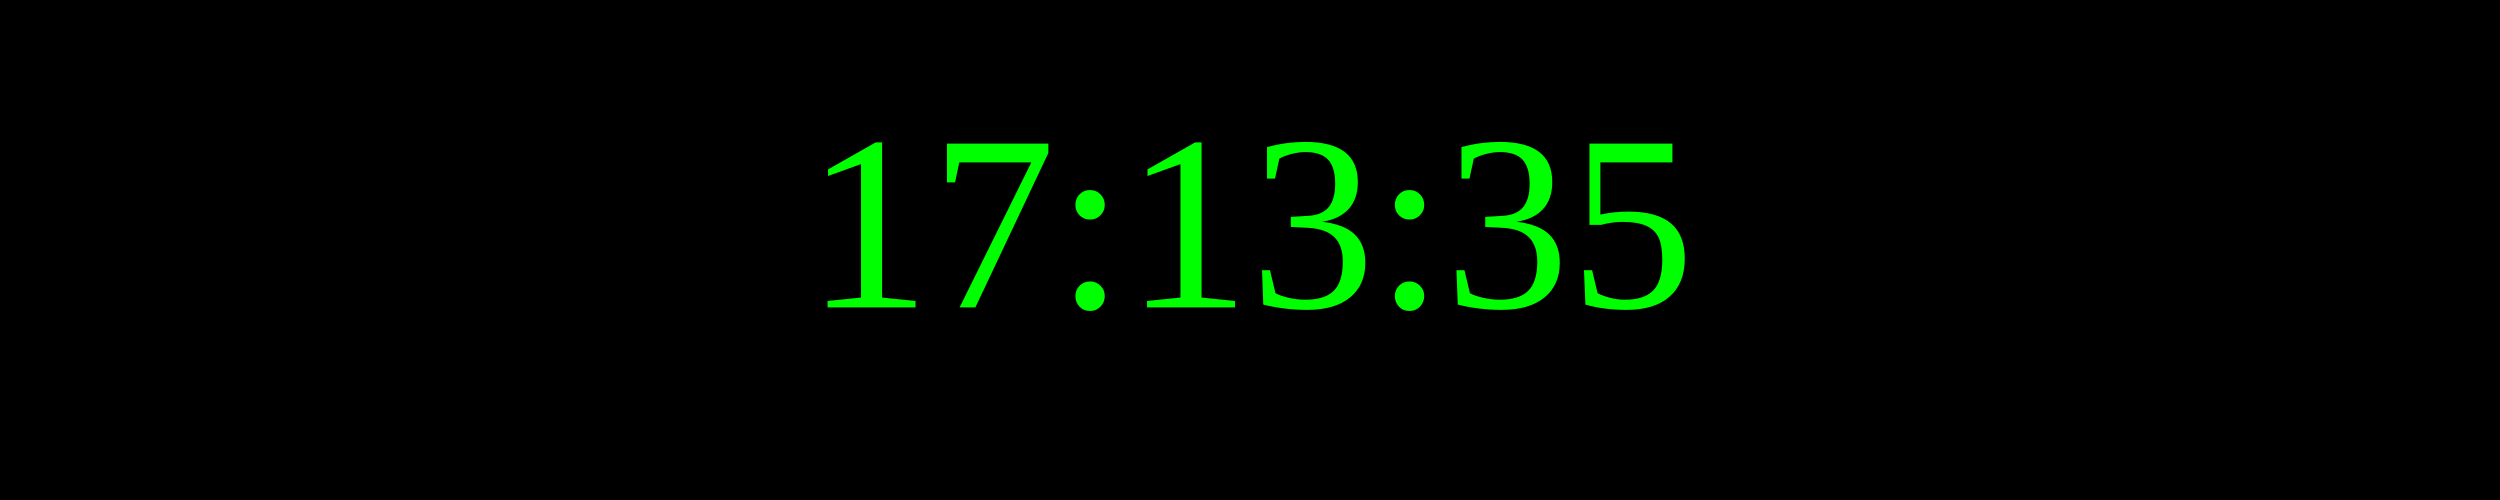
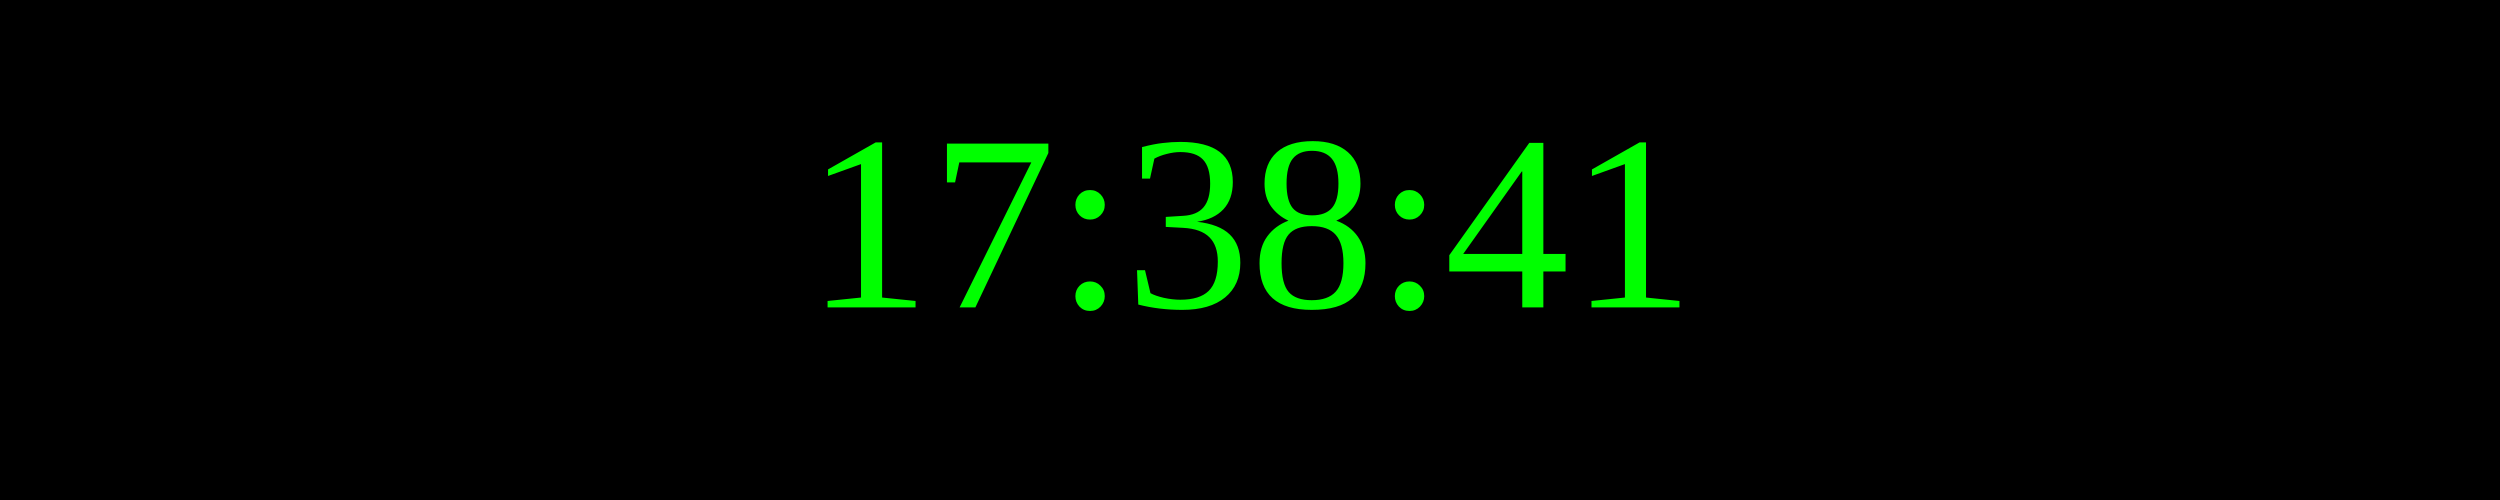
<svg xmlns="http://www.w3.org/2000/svg" width="250" height="50">
  <rect width="100%" height="100%" fill="black" />
  <text x="50%" y="50%" font-size="25" fill="lime" text-anchor="middle" dominant-baseline="middle">
- 17:13:35
+ 17:38:41
</text>
</svg>
